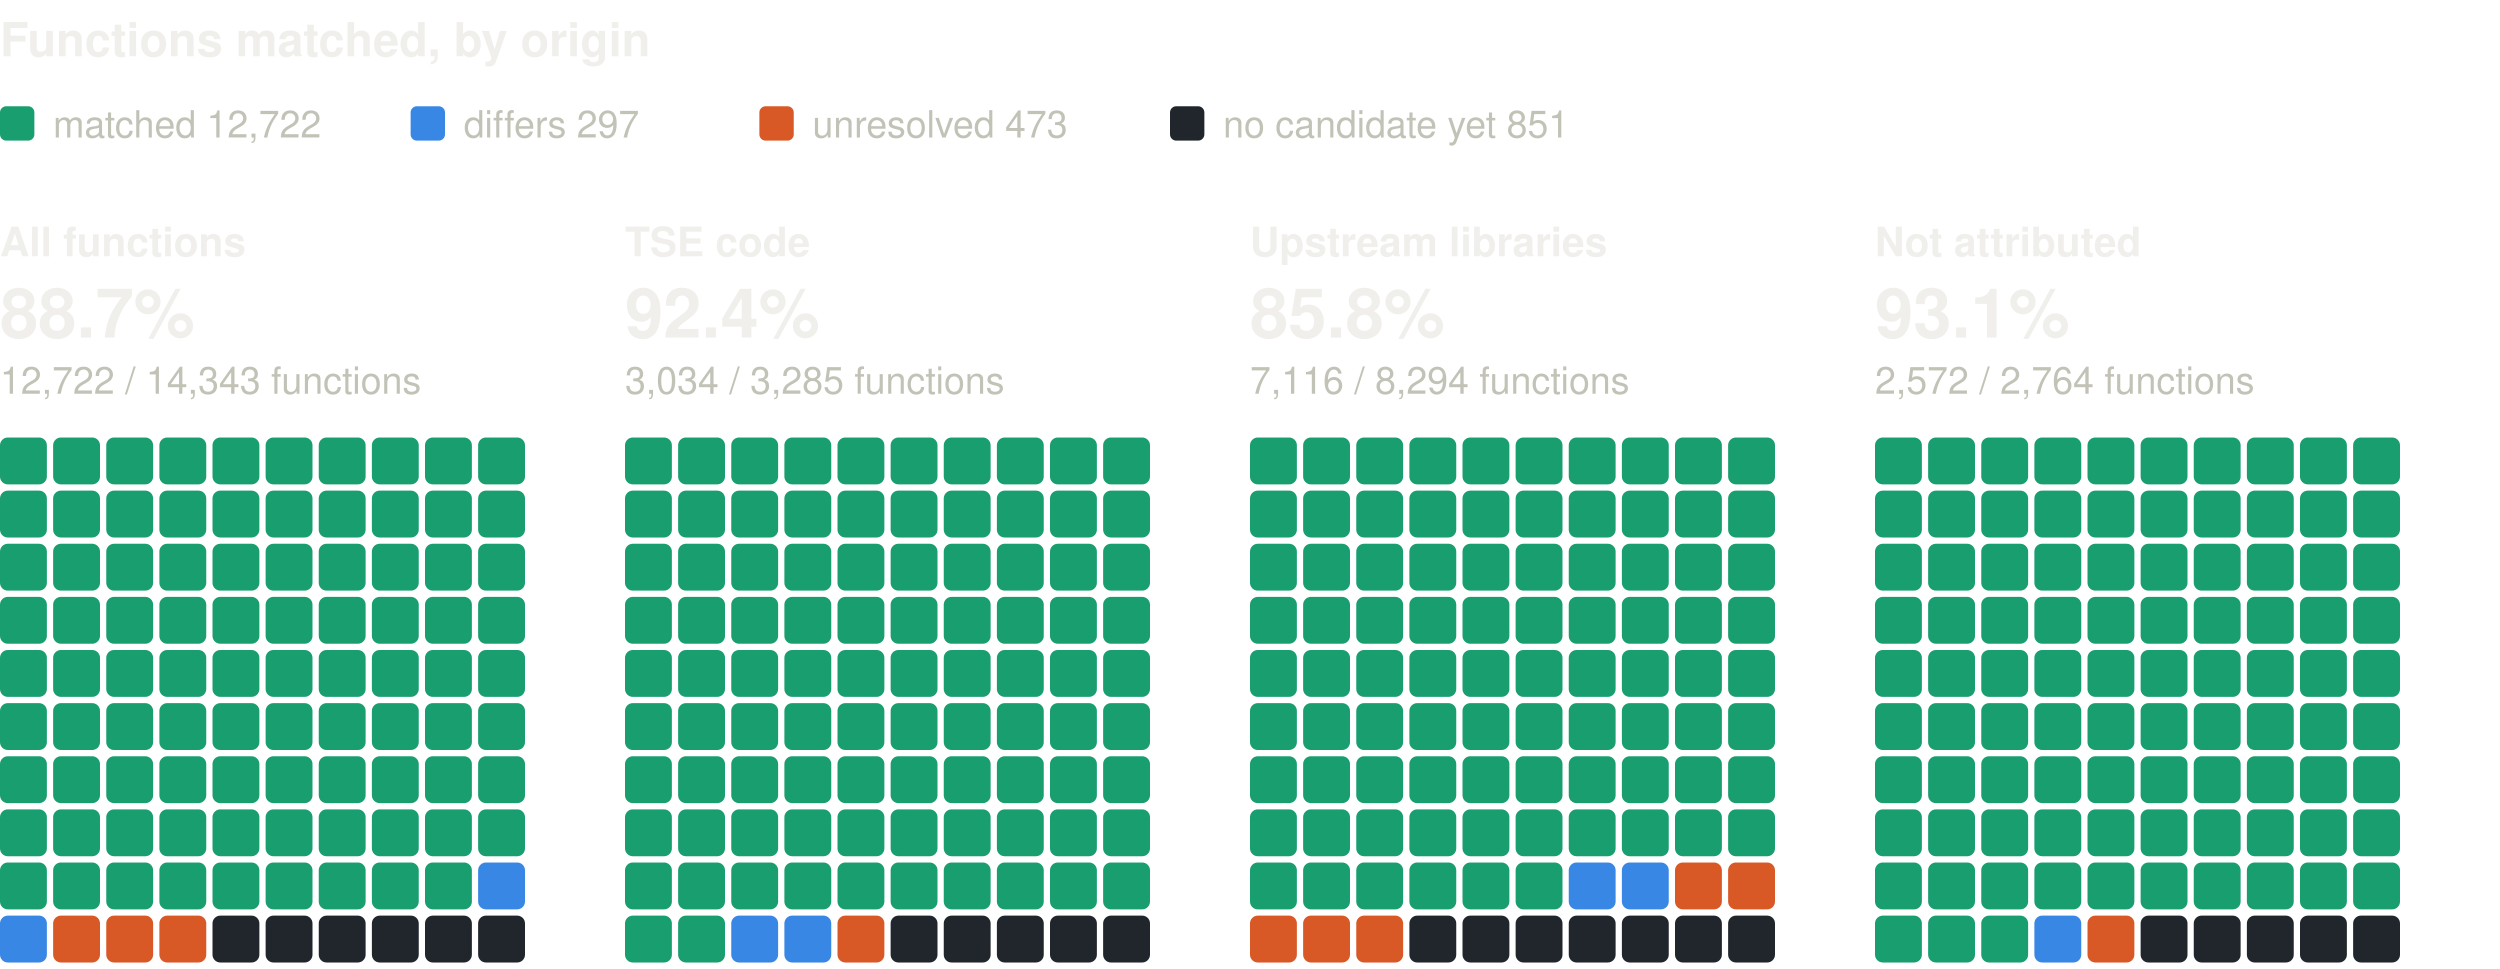
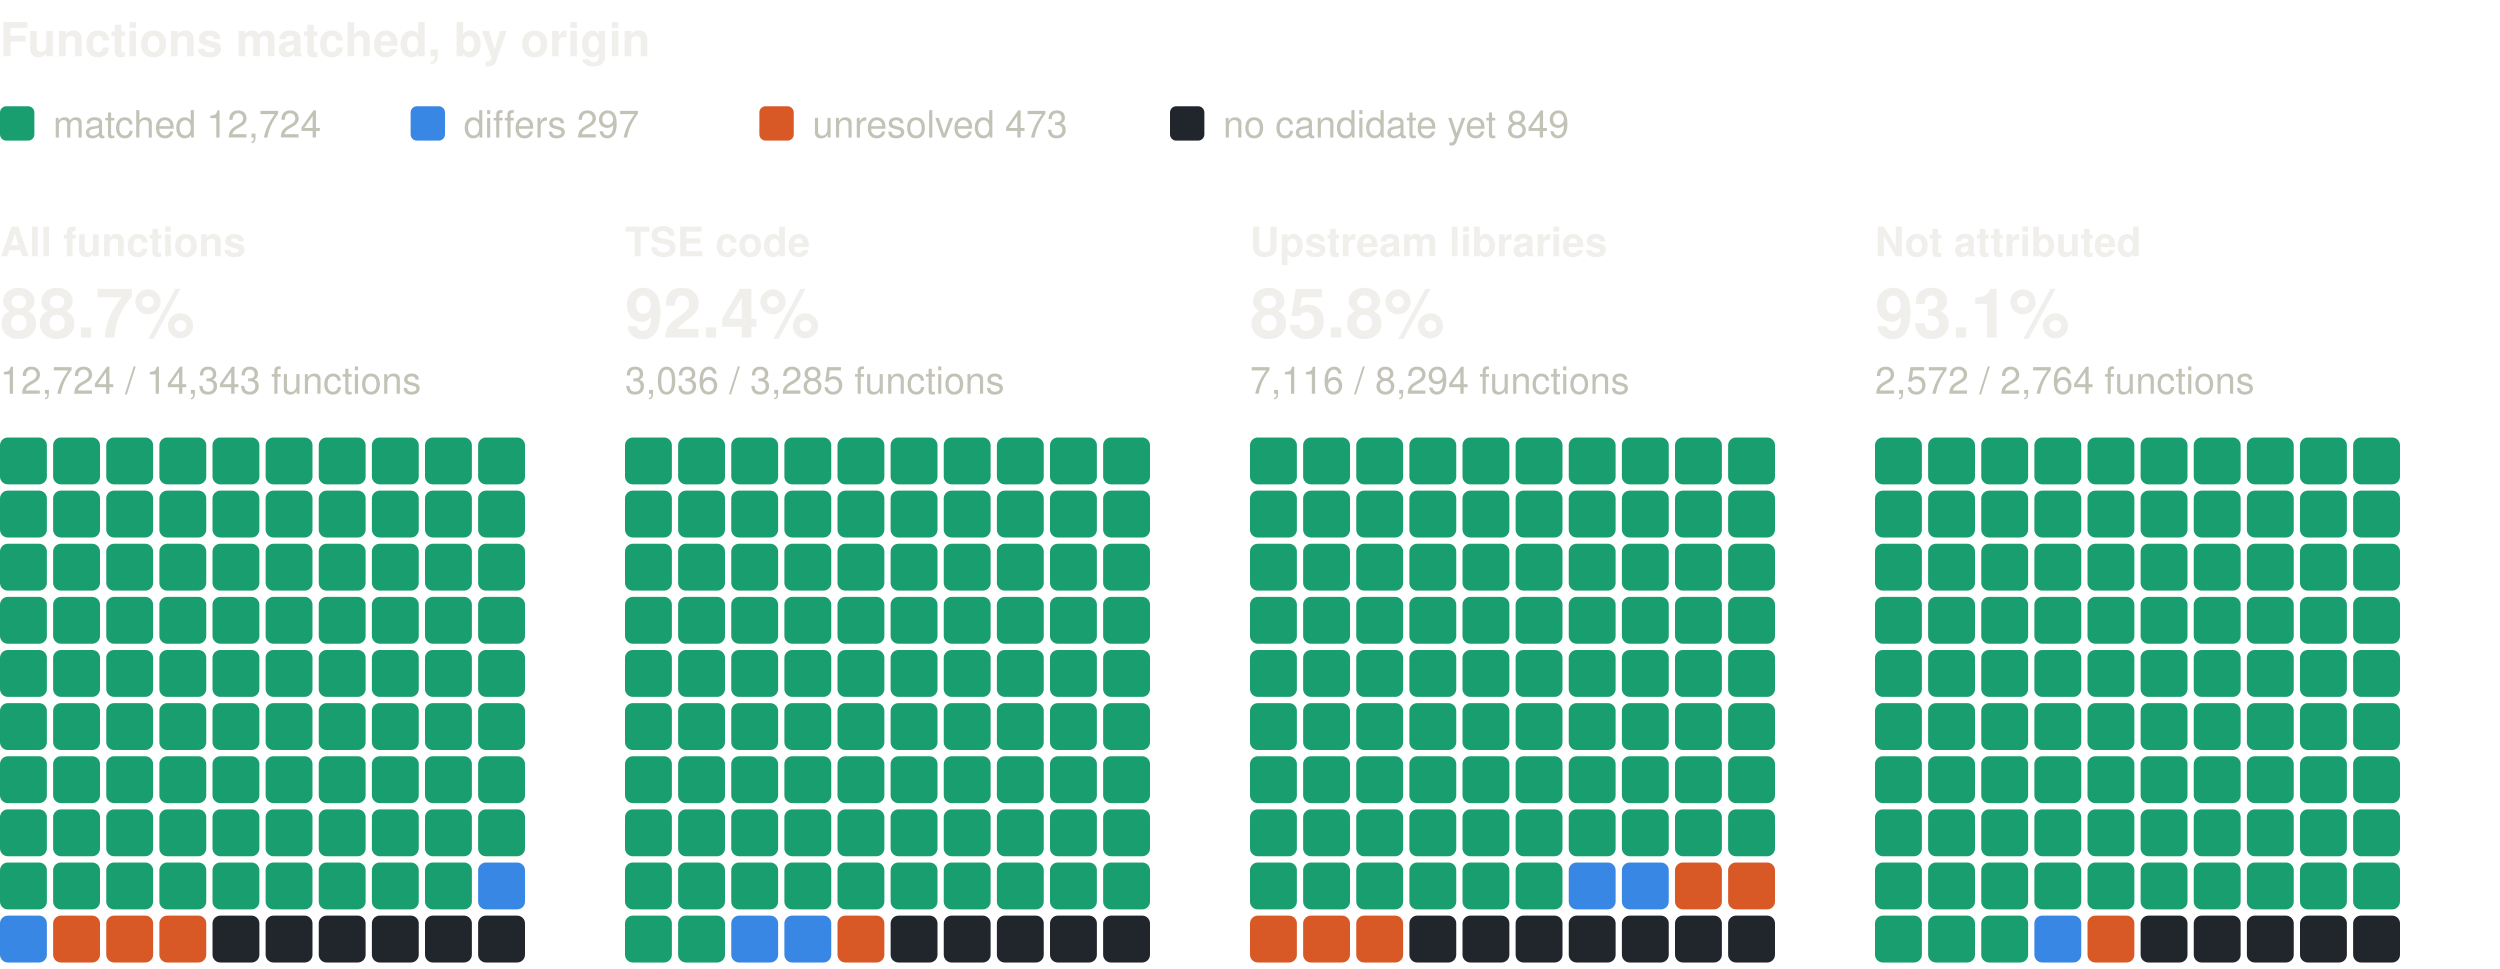
<svg xmlns="http://www.w3.org/2000/svg" width="800" height="310" viewBox="0 0 800 310" role="img" aria-label="Functions matched, by origin: one square per percent, coloured by verdict" font-family="system-ui, -apple-system, 'Segoe UI', Helvetica, Arial, sans-serif">
  <text x="0" y="18" font-size="15" fill="#f0efec" font-weight="600">Functions matched, by origin</text>
  <rect x="0" y="34" width="11" height="11" rx="2" fill="#199e70" />
-   <text x="17" y="44" font-size="12" fill="#c3c2b7">matched 12,722</text>
+   <text x="17" y="44" font-size="12" fill="#c3c2b7">matched 12,724</text>
  <rect x="131.4" y="34" width="11" height="11" rx="2" fill="#3987e5" />
  <text x="148.4" y="44" font-size="12" fill="#c3c2b7">differs 297</text>
  <rect x="243" y="34" width="11" height="11" rx="2" fill="#d95926" />
  <text x="260" y="44" font-size="12" fill="#c3c2b7">unresolved 473</text>
  <rect x="374.4" y="34" width="11" height="11" rx="2" fill="#21262d" />
-   <text x="391.4" y="44" font-size="12" fill="#c3c2b7">no candidate yet 851</text>
+   <text x="391.4" y="44" font-size="12" fill="#c3c2b7">no candidate yet 849</text>
  <text x="0" y="82" font-size="13" fill="#f0efec" font-weight="600">All functions</text>
  <text x="0" y="108" font-size="22" fill="#f0efec" font-weight="600">88.7%</text>
-   <text x="0" y="126" font-size="12" fill="#c3c2b7">12,722 / 14,343 functions</text>
+   <text x="0" y="126" font-size="12" fill="#c3c2b7">12,724 / 14,343 functions</text>
  <rect x="0" y="140" width="15" height="15" rx="2.5" fill="#199e70" />
  <rect x="17" y="140" width="15" height="15" rx="2.5" fill="#199e70" />
  <rect x="34" y="140" width="15" height="15" rx="2.5" fill="#199e70" />
  <rect x="51" y="140" width="15" height="15" rx="2.5" fill="#199e70" />
  <rect x="68" y="140" width="15" height="15" rx="2.5" fill="#199e70" />
  <rect x="85" y="140" width="15" height="15" rx="2.5" fill="#199e70" />
  <rect x="102" y="140" width="15" height="15" rx="2.5" fill="#199e70" />
  <rect x="119" y="140" width="15" height="15" rx="2.5" fill="#199e70" />
  <rect x="136" y="140" width="15" height="15" rx="2.5" fill="#199e70" />
  <rect x="153" y="140" width="15" height="15" rx="2.5" fill="#199e70" />
  <rect x="0" y="157" width="15" height="15" rx="2.5" fill="#199e70" />
  <rect x="17" y="157" width="15" height="15" rx="2.5" fill="#199e70" />
  <rect x="34" y="157" width="15" height="15" rx="2.5" fill="#199e70" />
  <rect x="51" y="157" width="15" height="15" rx="2.5" fill="#199e70" />
  <rect x="68" y="157" width="15" height="15" rx="2.5" fill="#199e70" />
  <rect x="85" y="157" width="15" height="15" rx="2.5" fill="#199e70" />
  <rect x="102" y="157" width="15" height="15" rx="2.5" fill="#199e70" />
  <rect x="119" y="157" width="15" height="15" rx="2.5" fill="#199e70" />
  <rect x="136" y="157" width="15" height="15" rx="2.5" fill="#199e70" />
  <rect x="153" y="157" width="15" height="15" rx="2.5" fill="#199e70" />
  <rect x="0" y="174" width="15" height="15" rx="2.5" fill="#199e70" />
  <rect x="17" y="174" width="15" height="15" rx="2.5" fill="#199e70" />
  <rect x="34" y="174" width="15" height="15" rx="2.5" fill="#199e70" />
  <rect x="51" y="174" width="15" height="15" rx="2.5" fill="#199e70" />
  <rect x="68" y="174" width="15" height="15" rx="2.5" fill="#199e70" />
  <rect x="85" y="174" width="15" height="15" rx="2.5" fill="#199e70" />
  <rect x="102" y="174" width="15" height="15" rx="2.5" fill="#199e70" />
  <rect x="119" y="174" width="15" height="15" rx="2.5" fill="#199e70" />
  <rect x="136" y="174" width="15" height="15" rx="2.5" fill="#199e70" />
  <rect x="153" y="174" width="15" height="15" rx="2.5" fill="#199e70" />
  <rect x="0" y="191" width="15" height="15" rx="2.5" fill="#199e70" />
  <rect x="17" y="191" width="15" height="15" rx="2.5" fill="#199e70" />
  <rect x="34" y="191" width="15" height="15" rx="2.5" fill="#199e70" />
  <rect x="51" y="191" width="15" height="15" rx="2.5" fill="#199e70" />
  <rect x="68" y="191" width="15" height="15" rx="2.5" fill="#199e70" />
  <rect x="85" y="191" width="15" height="15" rx="2.5" fill="#199e70" />
  <rect x="102" y="191" width="15" height="15" rx="2.5" fill="#199e70" />
  <rect x="119" y="191" width="15" height="15" rx="2.5" fill="#199e70" />
  <rect x="136" y="191" width="15" height="15" rx="2.5" fill="#199e70" />
  <rect x="153" y="191" width="15" height="15" rx="2.5" fill="#199e70" />
  <rect x="0" y="208" width="15" height="15" rx="2.5" fill="#199e70" />
  <rect x="17" y="208" width="15" height="15" rx="2.5" fill="#199e70" />
  <rect x="34" y="208" width="15" height="15" rx="2.5" fill="#199e70" />
  <rect x="51" y="208" width="15" height="15" rx="2.5" fill="#199e70" />
  <rect x="68" y="208" width="15" height="15" rx="2.5" fill="#199e70" />
  <rect x="85" y="208" width="15" height="15" rx="2.5" fill="#199e70" />
  <rect x="102" y="208" width="15" height="15" rx="2.5" fill="#199e70" />
  <rect x="119" y="208" width="15" height="15" rx="2.5" fill="#199e70" />
  <rect x="136" y="208" width="15" height="15" rx="2.5" fill="#199e70" />
  <rect x="153" y="208" width="15" height="15" rx="2.5" fill="#199e70" />
  <rect x="0" y="225" width="15" height="15" rx="2.5" fill="#199e70" />
  <rect x="17" y="225" width="15" height="15" rx="2.5" fill="#199e70" />
  <rect x="34" y="225" width="15" height="15" rx="2.5" fill="#199e70" />
  <rect x="51" y="225" width="15" height="15" rx="2.5" fill="#199e70" />
  <rect x="68" y="225" width="15" height="15" rx="2.5" fill="#199e70" />
  <rect x="85" y="225" width="15" height="15" rx="2.5" fill="#199e70" />
  <rect x="102" y="225" width="15" height="15" rx="2.5" fill="#199e70" />
  <rect x="119" y="225" width="15" height="15" rx="2.5" fill="#199e70" />
  <rect x="136" y="225" width="15" height="15" rx="2.5" fill="#199e70" />
  <rect x="153" y="225" width="15" height="15" rx="2.5" fill="#199e70" />
  <rect x="0" y="242" width="15" height="15" rx="2.5" fill="#199e70" />
  <rect x="17" y="242" width="15" height="15" rx="2.5" fill="#199e70" />
  <rect x="34" y="242" width="15" height="15" rx="2.5" fill="#199e70" />
  <rect x="51" y="242" width="15" height="15" rx="2.5" fill="#199e70" />
  <rect x="68" y="242" width="15" height="15" rx="2.5" fill="#199e70" />
  <rect x="85" y="242" width="15" height="15" rx="2.5" fill="#199e70" />
  <rect x="102" y="242" width="15" height="15" rx="2.5" fill="#199e70" />
  <rect x="119" y="242" width="15" height="15" rx="2.5" fill="#199e70" />
  <rect x="136" y="242" width="15" height="15" rx="2.5" fill="#199e70" />
  <rect x="153" y="242" width="15" height="15" rx="2.5" fill="#199e70" />
  <rect x="0" y="259" width="15" height="15" rx="2.5" fill="#199e70" />
  <rect x="17" y="259" width="15" height="15" rx="2.5" fill="#199e70" />
  <rect x="34" y="259" width="15" height="15" rx="2.5" fill="#199e70" />
  <rect x="51" y="259" width="15" height="15" rx="2.5" fill="#199e70" />
  <rect x="68" y="259" width="15" height="15" rx="2.5" fill="#199e70" />
  <rect x="85" y="259" width="15" height="15" rx="2.5" fill="#199e70" />
  <rect x="102" y="259" width="15" height="15" rx="2.5" fill="#199e70" />
  <rect x="119" y="259" width="15" height="15" rx="2.5" fill="#199e70" />
  <rect x="136" y="259" width="15" height="15" rx="2.5" fill="#199e70" />
  <rect x="153" y="259" width="15" height="15" rx="2.5" fill="#199e70" />
  <rect x="0" y="276" width="15" height="15" rx="2.5" fill="#199e70" />
  <rect x="17" y="276" width="15" height="15" rx="2.5" fill="#199e70" />
  <rect x="34" y="276" width="15" height="15" rx="2.5" fill="#199e70" />
  <rect x="51" y="276" width="15" height="15" rx="2.5" fill="#199e70" />
  <rect x="68" y="276" width="15" height="15" rx="2.5" fill="#199e70" />
  <rect x="85" y="276" width="15" height="15" rx="2.5" fill="#199e70" />
  <rect x="102" y="276" width="15" height="15" rx="2.5" fill="#199e70" />
  <rect x="119" y="276" width="15" height="15" rx="2.5" fill="#199e70" />
  <rect x="136" y="276" width="15" height="15" rx="2.5" fill="#199e70" />
  <rect x="153" y="276" width="15" height="15" rx="2.5" fill="#3987e5" />
  <rect x="0" y="293" width="15" height="15" rx="2.5" fill="#3987e5" />
  <rect x="17" y="293" width="15" height="15" rx="2.5" fill="#d95926" />
  <rect x="34" y="293" width="15" height="15" rx="2.5" fill="#d95926" />
  <rect x="51" y="293" width="15" height="15" rx="2.5" fill="#d95926" />
  <rect x="68" y="293" width="15" height="15" rx="2.5" fill="#21262d" />
  <rect x="85" y="293" width="15" height="15" rx="2.5" fill="#21262d" />
  <rect x="102" y="293" width="15" height="15" rx="2.5" fill="#21262d" />
  <rect x="119" y="293" width="15" height="15" rx="2.5" fill="#21262d" />
  <rect x="136" y="293" width="15" height="15" rx="2.5" fill="#21262d" />
  <rect x="153" y="293" width="15" height="15" rx="2.5" fill="#21262d" />
  <text x="200" y="82" font-size="13" fill="#f0efec" font-weight="600">TSE code</text>
  <text x="200" y="108" font-size="22" fill="#f0efec" font-weight="600">92.4%</text>
-   <text x="200" y="126" font-size="12" fill="#c3c2b7">3,034 / 3,285 functions</text>
+   <text x="200" y="126" font-size="12" fill="#c3c2b7">3,036 / 3,285 functions</text>
  <rect x="200" y="140" width="15" height="15" rx="2.5" fill="#199e70" />
  <rect x="217" y="140" width="15" height="15" rx="2.5" fill="#199e70" />
  <rect x="234" y="140" width="15" height="15" rx="2.5" fill="#199e70" />
  <rect x="251" y="140" width="15" height="15" rx="2.5" fill="#199e70" />
  <rect x="268" y="140" width="15" height="15" rx="2.5" fill="#199e70" />
  <rect x="285" y="140" width="15" height="15" rx="2.5" fill="#199e70" />
  <rect x="302" y="140" width="15" height="15" rx="2.5" fill="#199e70" />
  <rect x="319" y="140" width="15" height="15" rx="2.5" fill="#199e70" />
  <rect x="336" y="140" width="15" height="15" rx="2.5" fill="#199e70" />
  <rect x="353" y="140" width="15" height="15" rx="2.5" fill="#199e70" />
  <rect x="200" y="157" width="15" height="15" rx="2.5" fill="#199e70" />
  <rect x="217" y="157" width="15" height="15" rx="2.5" fill="#199e70" />
  <rect x="234" y="157" width="15" height="15" rx="2.5" fill="#199e70" />
  <rect x="251" y="157" width="15" height="15" rx="2.5" fill="#199e70" />
  <rect x="268" y="157" width="15" height="15" rx="2.5" fill="#199e70" />
  <rect x="285" y="157" width="15" height="15" rx="2.5" fill="#199e70" />
  <rect x="302" y="157" width="15" height="15" rx="2.5" fill="#199e70" />
  <rect x="319" y="157" width="15" height="15" rx="2.5" fill="#199e70" />
  <rect x="336" y="157" width="15" height="15" rx="2.5" fill="#199e70" />
  <rect x="353" y="157" width="15" height="15" rx="2.5" fill="#199e70" />
  <rect x="200" y="174" width="15" height="15" rx="2.5" fill="#199e70" />
  <rect x="217" y="174" width="15" height="15" rx="2.5" fill="#199e70" />
  <rect x="234" y="174" width="15" height="15" rx="2.5" fill="#199e70" />
  <rect x="251" y="174" width="15" height="15" rx="2.5" fill="#199e70" />
  <rect x="268" y="174" width="15" height="15" rx="2.5" fill="#199e70" />
  <rect x="285" y="174" width="15" height="15" rx="2.5" fill="#199e70" />
  <rect x="302" y="174" width="15" height="15" rx="2.5" fill="#199e70" />
  <rect x="319" y="174" width="15" height="15" rx="2.5" fill="#199e70" />
  <rect x="336" y="174" width="15" height="15" rx="2.5" fill="#199e70" />
  <rect x="353" y="174" width="15" height="15" rx="2.5" fill="#199e70" />
  <rect x="200" y="191" width="15" height="15" rx="2.5" fill="#199e70" />
  <rect x="217" y="191" width="15" height="15" rx="2.5" fill="#199e70" />
  <rect x="234" y="191" width="15" height="15" rx="2.5" fill="#199e70" />
  <rect x="251" y="191" width="15" height="15" rx="2.5" fill="#199e70" />
  <rect x="268" y="191" width="15" height="15" rx="2.5" fill="#199e70" />
  <rect x="285" y="191" width="15" height="15" rx="2.5" fill="#199e70" />
  <rect x="302" y="191" width="15" height="15" rx="2.5" fill="#199e70" />
  <rect x="319" y="191" width="15" height="15" rx="2.5" fill="#199e70" />
  <rect x="336" y="191" width="15" height="15" rx="2.5" fill="#199e70" />
  <rect x="353" y="191" width="15" height="15" rx="2.5" fill="#199e70" />
  <rect x="200" y="208" width="15" height="15" rx="2.5" fill="#199e70" />
  <rect x="217" y="208" width="15" height="15" rx="2.5" fill="#199e70" />
  <rect x="234" y="208" width="15" height="15" rx="2.5" fill="#199e70" />
  <rect x="251" y="208" width="15" height="15" rx="2.5" fill="#199e70" />
  <rect x="268" y="208" width="15" height="15" rx="2.5" fill="#199e70" />
  <rect x="285" y="208" width="15" height="15" rx="2.5" fill="#199e70" />
  <rect x="302" y="208" width="15" height="15" rx="2.5" fill="#199e70" />
  <rect x="319" y="208" width="15" height="15" rx="2.5" fill="#199e70" />
  <rect x="336" y="208" width="15" height="15" rx="2.5" fill="#199e70" />
  <rect x="353" y="208" width="15" height="15" rx="2.5" fill="#199e70" />
  <rect x="200" y="225" width="15" height="15" rx="2.5" fill="#199e70" />
  <rect x="217" y="225" width="15" height="15" rx="2.5" fill="#199e70" />
  <rect x="234" y="225" width="15" height="15" rx="2.5" fill="#199e70" />
  <rect x="251" y="225" width="15" height="15" rx="2.5" fill="#199e70" />
  <rect x="268" y="225" width="15" height="15" rx="2.5" fill="#199e70" />
  <rect x="285" y="225" width="15" height="15" rx="2.5" fill="#199e70" />
  <rect x="302" y="225" width="15" height="15" rx="2.5" fill="#199e70" />
  <rect x="319" y="225" width="15" height="15" rx="2.5" fill="#199e70" />
  <rect x="336" y="225" width="15" height="15" rx="2.5" fill="#199e70" />
  <rect x="353" y="225" width="15" height="15" rx="2.5" fill="#199e70" />
  <rect x="200" y="242" width="15" height="15" rx="2.5" fill="#199e70" />
  <rect x="217" y="242" width="15" height="15" rx="2.5" fill="#199e70" />
  <rect x="234" y="242" width="15" height="15" rx="2.5" fill="#199e70" />
  <rect x="251" y="242" width="15" height="15" rx="2.5" fill="#199e70" />
  <rect x="268" y="242" width="15" height="15" rx="2.5" fill="#199e70" />
  <rect x="285" y="242" width="15" height="15" rx="2.5" fill="#199e70" />
  <rect x="302" y="242" width="15" height="15" rx="2.5" fill="#199e70" />
  <rect x="319" y="242" width="15" height="15" rx="2.5" fill="#199e70" />
  <rect x="336" y="242" width="15" height="15" rx="2.5" fill="#199e70" />
  <rect x="353" y="242" width="15" height="15" rx="2.5" fill="#199e70" />
  <rect x="200" y="259" width="15" height="15" rx="2.5" fill="#199e70" />
  <rect x="217" y="259" width="15" height="15" rx="2.5" fill="#199e70" />
  <rect x="234" y="259" width="15" height="15" rx="2.5" fill="#199e70" />
  <rect x="251" y="259" width="15" height="15" rx="2.5" fill="#199e70" />
  <rect x="268" y="259" width="15" height="15" rx="2.5" fill="#199e70" />
  <rect x="285" y="259" width="15" height="15" rx="2.5" fill="#199e70" />
  <rect x="302" y="259" width="15" height="15" rx="2.5" fill="#199e70" />
  <rect x="319" y="259" width="15" height="15" rx="2.5" fill="#199e70" />
  <rect x="336" y="259" width="15" height="15" rx="2.5" fill="#199e70" />
  <rect x="353" y="259" width="15" height="15" rx="2.5" fill="#199e70" />
  <rect x="200" y="276" width="15" height="15" rx="2.5" fill="#199e70" />
  <rect x="217" y="276" width="15" height="15" rx="2.5" fill="#199e70" />
  <rect x="234" y="276" width="15" height="15" rx="2.5" fill="#199e70" />
  <rect x="251" y="276" width="15" height="15" rx="2.5" fill="#199e70" />
  <rect x="268" y="276" width="15" height="15" rx="2.5" fill="#199e70" />
  <rect x="285" y="276" width="15" height="15" rx="2.5" fill="#199e70" />
  <rect x="302" y="276" width="15" height="15" rx="2.5" fill="#199e70" />
  <rect x="319" y="276" width="15" height="15" rx="2.5" fill="#199e70" />
  <rect x="336" y="276" width="15" height="15" rx="2.5" fill="#199e70" />
  <rect x="353" y="276" width="15" height="15" rx="2.5" fill="#199e70" />
  <rect x="200" y="293" width="15" height="15" rx="2.5" fill="#199e70" />
  <rect x="217" y="293" width="15" height="15" rx="2.5" fill="#199e70" />
  <rect x="234" y="293" width="15" height="15" rx="2.5" fill="#3987e5" />
  <rect x="251" y="293" width="15" height="15" rx="2.5" fill="#3987e5" />
  <rect x="268" y="293" width="15" height="15" rx="2.5" fill="#d95926" />
  <rect x="285" y="293" width="15" height="15" rx="2.5" fill="#21262d" />
  <rect x="302" y="293" width="15" height="15" rx="2.5" fill="#21262d" />
  <rect x="319" y="293" width="15" height="15" rx="2.5" fill="#21262d" />
  <rect x="336" y="293" width="15" height="15" rx="2.5" fill="#21262d" />
  <rect x="353" y="293" width="15" height="15" rx="2.5" fill="#21262d" />
  <text x="400" y="82" font-size="13" fill="#f0efec" font-weight="600">Upstream libraries</text>
  <text x="400" y="108" font-size="22" fill="#f0efec" font-weight="600">85.8%</text>
  <text x="400" y="126" font-size="12" fill="#c3c2b7">7,116 / 8,294 functions</text>
  <rect x="400" y="140" width="15" height="15" rx="2.5" fill="#199e70" />
  <rect x="417" y="140" width="15" height="15" rx="2.5" fill="#199e70" />
  <rect x="434" y="140" width="15" height="15" rx="2.5" fill="#199e70" />
  <rect x="451" y="140" width="15" height="15" rx="2.5" fill="#199e70" />
  <rect x="468" y="140" width="15" height="15" rx="2.5" fill="#199e70" />
  <rect x="485" y="140" width="15" height="15" rx="2.5" fill="#199e70" />
  <rect x="502" y="140" width="15" height="15" rx="2.5" fill="#199e70" />
  <rect x="519" y="140" width="15" height="15" rx="2.5" fill="#199e70" />
  <rect x="536" y="140" width="15" height="15" rx="2.5" fill="#199e70" />
  <rect x="553" y="140" width="15" height="15" rx="2.5" fill="#199e70" />
  <rect x="400" y="157" width="15" height="15" rx="2.5" fill="#199e70" />
  <rect x="417" y="157" width="15" height="15" rx="2.5" fill="#199e70" />
  <rect x="434" y="157" width="15" height="15" rx="2.5" fill="#199e70" />
  <rect x="451" y="157" width="15" height="15" rx="2.5" fill="#199e70" />
  <rect x="468" y="157" width="15" height="15" rx="2.5" fill="#199e70" />
  <rect x="485" y="157" width="15" height="15" rx="2.5" fill="#199e70" />
  <rect x="502" y="157" width="15" height="15" rx="2.5" fill="#199e70" />
  <rect x="519" y="157" width="15" height="15" rx="2.5" fill="#199e70" />
  <rect x="536" y="157" width="15" height="15" rx="2.5" fill="#199e70" />
  <rect x="553" y="157" width="15" height="15" rx="2.5" fill="#199e70" />
  <rect x="400" y="174" width="15" height="15" rx="2.5" fill="#199e70" />
  <rect x="417" y="174" width="15" height="15" rx="2.5" fill="#199e70" />
  <rect x="434" y="174" width="15" height="15" rx="2.5" fill="#199e70" />
  <rect x="451" y="174" width="15" height="15" rx="2.5" fill="#199e70" />
  <rect x="468" y="174" width="15" height="15" rx="2.5" fill="#199e70" />
  <rect x="485" y="174" width="15" height="15" rx="2.5" fill="#199e70" />
  <rect x="502" y="174" width="15" height="15" rx="2.5" fill="#199e70" />
  <rect x="519" y="174" width="15" height="15" rx="2.5" fill="#199e70" />
  <rect x="536" y="174" width="15" height="15" rx="2.5" fill="#199e70" />
  <rect x="553" y="174" width="15" height="15" rx="2.5" fill="#199e70" />
  <rect x="400" y="191" width="15" height="15" rx="2.5" fill="#199e70" />
  <rect x="417" y="191" width="15" height="15" rx="2.5" fill="#199e70" />
  <rect x="434" y="191" width="15" height="15" rx="2.5" fill="#199e70" />
  <rect x="451" y="191" width="15" height="15" rx="2.5" fill="#199e70" />
  <rect x="468" y="191" width="15" height="15" rx="2.5" fill="#199e70" />
  <rect x="485" y="191" width="15" height="15" rx="2.5" fill="#199e70" />
  <rect x="502" y="191" width="15" height="15" rx="2.5" fill="#199e70" />
  <rect x="519" y="191" width="15" height="15" rx="2.5" fill="#199e70" />
  <rect x="536" y="191" width="15" height="15" rx="2.5" fill="#199e70" />
  <rect x="553" y="191" width="15" height="15" rx="2.5" fill="#199e70" />
  <rect x="400" y="208" width="15" height="15" rx="2.5" fill="#199e70" />
  <rect x="417" y="208" width="15" height="15" rx="2.5" fill="#199e70" />
  <rect x="434" y="208" width="15" height="15" rx="2.5" fill="#199e70" />
  <rect x="451" y="208" width="15" height="15" rx="2.5" fill="#199e70" />
  <rect x="468" y="208" width="15" height="15" rx="2.5" fill="#199e70" />
  <rect x="485" y="208" width="15" height="15" rx="2.5" fill="#199e70" />
  <rect x="502" y="208" width="15" height="15" rx="2.5" fill="#199e70" />
  <rect x="519" y="208" width="15" height="15" rx="2.5" fill="#199e70" />
  <rect x="536" y="208" width="15" height="15" rx="2.5" fill="#199e70" />
  <rect x="553" y="208" width="15" height="15" rx="2.5" fill="#199e70" />
  <rect x="400" y="225" width="15" height="15" rx="2.5" fill="#199e70" />
  <rect x="417" y="225" width="15" height="15" rx="2.5" fill="#199e70" />
  <rect x="434" y="225" width="15" height="15" rx="2.5" fill="#199e70" />
  <rect x="451" y="225" width="15" height="15" rx="2.5" fill="#199e70" />
  <rect x="468" y="225" width="15" height="15" rx="2.5" fill="#199e70" />
  <rect x="485" y="225" width="15" height="15" rx="2.5" fill="#199e70" />
  <rect x="502" y="225" width="15" height="15" rx="2.5" fill="#199e70" />
  <rect x="519" y="225" width="15" height="15" rx="2.5" fill="#199e70" />
  <rect x="536" y="225" width="15" height="15" rx="2.5" fill="#199e70" />
  <rect x="553" y="225" width="15" height="15" rx="2.5" fill="#199e70" />
  <rect x="400" y="242" width="15" height="15" rx="2.5" fill="#199e70" />
  <rect x="417" y="242" width="15" height="15" rx="2.5" fill="#199e70" />
  <rect x="434" y="242" width="15" height="15" rx="2.5" fill="#199e70" />
  <rect x="451" y="242" width="15" height="15" rx="2.5" fill="#199e70" />
  <rect x="468" y="242" width="15" height="15" rx="2.5" fill="#199e70" />
  <rect x="485" y="242" width="15" height="15" rx="2.5" fill="#199e70" />
  <rect x="502" y="242" width="15" height="15" rx="2.5" fill="#199e70" />
  <rect x="519" y="242" width="15" height="15" rx="2.5" fill="#199e70" />
  <rect x="536" y="242" width="15" height="15" rx="2.5" fill="#199e70" />
  <rect x="553" y="242" width="15" height="15" rx="2.5" fill="#199e70" />
  <rect x="400" y="259" width="15" height="15" rx="2.5" fill="#199e70" />
  <rect x="417" y="259" width="15" height="15" rx="2.5" fill="#199e70" />
  <rect x="434" y="259" width="15" height="15" rx="2.5" fill="#199e70" />
  <rect x="451" y="259" width="15" height="15" rx="2.5" fill="#199e70" />
  <rect x="468" y="259" width="15" height="15" rx="2.5" fill="#199e70" />
  <rect x="485" y="259" width="15" height="15" rx="2.5" fill="#199e70" />
  <rect x="502" y="259" width="15" height="15" rx="2.5" fill="#199e70" />
  <rect x="519" y="259" width="15" height="15" rx="2.5" fill="#199e70" />
  <rect x="536" y="259" width="15" height="15" rx="2.5" fill="#199e70" />
  <rect x="553" y="259" width="15" height="15" rx="2.5" fill="#199e70" />
  <rect x="400" y="276" width="15" height="15" rx="2.5" fill="#199e70" />
  <rect x="417" y="276" width="15" height="15" rx="2.5" fill="#199e70" />
  <rect x="434" y="276" width="15" height="15" rx="2.5" fill="#199e70" />
  <rect x="451" y="276" width="15" height="15" rx="2.5" fill="#199e70" />
  <rect x="468" y="276" width="15" height="15" rx="2.5" fill="#199e70" />
  <rect x="485" y="276" width="15" height="15" rx="2.5" fill="#199e70" />
  <rect x="502" y="276" width="15" height="15" rx="2.5" fill="#3987e5" />
  <rect x="519" y="276" width="15" height="15" rx="2.5" fill="#3987e5" />
  <rect x="536" y="276" width="15" height="15" rx="2.5" fill="#d95926" />
  <rect x="553" y="276" width="15" height="15" rx="2.5" fill="#d95926" />
  <rect x="400" y="293" width="15" height="15" rx="2.5" fill="#d95926" />
  <rect x="417" y="293" width="15" height="15" rx="2.5" fill="#d95926" />
  <rect x="434" y="293" width="15" height="15" rx="2.5" fill="#d95926" />
  <rect x="451" y="293" width="15" height="15" rx="2.5" fill="#21262d" />
  <rect x="468" y="293" width="15" height="15" rx="2.5" fill="#21262d" />
  <rect x="485" y="293" width="15" height="15" rx="2.5" fill="#21262d" />
  <rect x="502" y="293" width="15" height="15" rx="2.5" fill="#21262d" />
  <rect x="519" y="293" width="15" height="15" rx="2.5" fill="#21262d" />
  <rect x="536" y="293" width="15" height="15" rx="2.5" fill="#21262d" />
  <rect x="553" y="293" width="15" height="15" rx="2.5" fill="#21262d" />
  <text x="600" y="82" font-size="13" fill="#f0efec" font-weight="600">Not attributed</text>
  <text x="600" y="108" font-size="22" fill="#f0efec" font-weight="600">93.1%</text>
  <text x="600" y="126" font-size="12" fill="#c3c2b7">2,572 / 2,764 functions</text>
  <rect x="600" y="140" width="15" height="15" rx="2.5" fill="#199e70" />
  <rect x="617" y="140" width="15" height="15" rx="2.5" fill="#199e70" />
  <rect x="634" y="140" width="15" height="15" rx="2.5" fill="#199e70" />
  <rect x="651" y="140" width="15" height="15" rx="2.5" fill="#199e70" />
  <rect x="668" y="140" width="15" height="15" rx="2.5" fill="#199e70" />
  <rect x="685" y="140" width="15" height="15" rx="2.5" fill="#199e70" />
  <rect x="702" y="140" width="15" height="15" rx="2.5" fill="#199e70" />
  <rect x="719" y="140" width="15" height="15" rx="2.5" fill="#199e70" />
  <rect x="736" y="140" width="15" height="15" rx="2.5" fill="#199e70" />
  <rect x="753" y="140" width="15" height="15" rx="2.5" fill="#199e70" />
  <rect x="600" y="157" width="15" height="15" rx="2.5" fill="#199e70" />
  <rect x="617" y="157" width="15" height="15" rx="2.5" fill="#199e70" />
  <rect x="634" y="157" width="15" height="15" rx="2.5" fill="#199e70" />
  <rect x="651" y="157" width="15" height="15" rx="2.5" fill="#199e70" />
  <rect x="668" y="157" width="15" height="15" rx="2.5" fill="#199e70" />
  <rect x="685" y="157" width="15" height="15" rx="2.5" fill="#199e70" />
  <rect x="702" y="157" width="15" height="15" rx="2.5" fill="#199e70" />
  <rect x="719" y="157" width="15" height="15" rx="2.5" fill="#199e70" />
  <rect x="736" y="157" width="15" height="15" rx="2.5" fill="#199e70" />
  <rect x="753" y="157" width="15" height="15" rx="2.5" fill="#199e70" />
  <rect x="600" y="174" width="15" height="15" rx="2.5" fill="#199e70" />
  <rect x="617" y="174" width="15" height="15" rx="2.5" fill="#199e70" />
  <rect x="634" y="174" width="15" height="15" rx="2.5" fill="#199e70" />
  <rect x="651" y="174" width="15" height="15" rx="2.5" fill="#199e70" />
  <rect x="668" y="174" width="15" height="15" rx="2.5" fill="#199e70" />
  <rect x="685" y="174" width="15" height="15" rx="2.5" fill="#199e70" />
  <rect x="702" y="174" width="15" height="15" rx="2.5" fill="#199e70" />
  <rect x="719" y="174" width="15" height="15" rx="2.5" fill="#199e70" />
  <rect x="736" y="174" width="15" height="15" rx="2.5" fill="#199e70" />
  <rect x="753" y="174" width="15" height="15" rx="2.5" fill="#199e70" />
  <rect x="600" y="191" width="15" height="15" rx="2.5" fill="#199e70" />
  <rect x="617" y="191" width="15" height="15" rx="2.5" fill="#199e70" />
  <rect x="634" y="191" width="15" height="15" rx="2.5" fill="#199e70" />
  <rect x="651" y="191" width="15" height="15" rx="2.5" fill="#199e70" />
  <rect x="668" y="191" width="15" height="15" rx="2.5" fill="#199e70" />
  <rect x="685" y="191" width="15" height="15" rx="2.5" fill="#199e70" />
  <rect x="702" y="191" width="15" height="15" rx="2.5" fill="#199e70" />
  <rect x="719" y="191" width="15" height="15" rx="2.5" fill="#199e70" />
  <rect x="736" y="191" width="15" height="15" rx="2.5" fill="#199e70" />
  <rect x="753" y="191" width="15" height="15" rx="2.5" fill="#199e70" />
  <rect x="600" y="208" width="15" height="15" rx="2.5" fill="#199e70" />
  <rect x="617" y="208" width="15" height="15" rx="2.5" fill="#199e70" />
  <rect x="634" y="208" width="15" height="15" rx="2.5" fill="#199e70" />
  <rect x="651" y="208" width="15" height="15" rx="2.5" fill="#199e70" />
  <rect x="668" y="208" width="15" height="15" rx="2.5" fill="#199e70" />
  <rect x="685" y="208" width="15" height="15" rx="2.5" fill="#199e70" />
  <rect x="702" y="208" width="15" height="15" rx="2.5" fill="#199e70" />
  <rect x="719" y="208" width="15" height="15" rx="2.5" fill="#199e70" />
  <rect x="736" y="208" width="15" height="15" rx="2.5" fill="#199e70" />
  <rect x="753" y="208" width="15" height="15" rx="2.5" fill="#199e70" />
  <rect x="600" y="225" width="15" height="15" rx="2.5" fill="#199e70" />
  <rect x="617" y="225" width="15" height="15" rx="2.5" fill="#199e70" />
  <rect x="634" y="225" width="15" height="15" rx="2.5" fill="#199e70" />
  <rect x="651" y="225" width="15" height="15" rx="2.5" fill="#199e70" />
  <rect x="668" y="225" width="15" height="15" rx="2.5" fill="#199e70" />
  <rect x="685" y="225" width="15" height="15" rx="2.5" fill="#199e70" />
  <rect x="702" y="225" width="15" height="15" rx="2.5" fill="#199e70" />
  <rect x="719" y="225" width="15" height="15" rx="2.5" fill="#199e70" />
  <rect x="736" y="225" width="15" height="15" rx="2.5" fill="#199e70" />
  <rect x="753" y="225" width="15" height="15" rx="2.5" fill="#199e70" />
  <rect x="600" y="242" width="15" height="15" rx="2.5" fill="#199e70" />
  <rect x="617" y="242" width="15" height="15" rx="2.5" fill="#199e70" />
  <rect x="634" y="242" width="15" height="15" rx="2.5" fill="#199e70" />
  <rect x="651" y="242" width="15" height="15" rx="2.5" fill="#199e70" />
  <rect x="668" y="242" width="15" height="15" rx="2.5" fill="#199e70" />
  <rect x="685" y="242" width="15" height="15" rx="2.5" fill="#199e70" />
  <rect x="702" y="242" width="15" height="15" rx="2.5" fill="#199e70" />
  <rect x="719" y="242" width="15" height="15" rx="2.5" fill="#199e70" />
  <rect x="736" y="242" width="15" height="15" rx="2.5" fill="#199e70" />
  <rect x="753" y="242" width="15" height="15" rx="2.5" fill="#199e70" />
  <rect x="600" y="259" width="15" height="15" rx="2.5" fill="#199e70" />
  <rect x="617" y="259" width="15" height="15" rx="2.5" fill="#199e70" />
  <rect x="634" y="259" width="15" height="15" rx="2.5" fill="#199e70" />
  <rect x="651" y="259" width="15" height="15" rx="2.5" fill="#199e70" />
  <rect x="668" y="259" width="15" height="15" rx="2.5" fill="#199e70" />
  <rect x="685" y="259" width="15" height="15" rx="2.5" fill="#199e70" />
  <rect x="702" y="259" width="15" height="15" rx="2.5" fill="#199e70" />
  <rect x="719" y="259" width="15" height="15" rx="2.5" fill="#199e70" />
  <rect x="736" y="259" width="15" height="15" rx="2.5" fill="#199e70" />
  <rect x="753" y="259" width="15" height="15" rx="2.5" fill="#199e70" />
  <rect x="600" y="276" width="15" height="15" rx="2.5" fill="#199e70" />
  <rect x="617" y="276" width="15" height="15" rx="2.5" fill="#199e70" />
  <rect x="634" y="276" width="15" height="15" rx="2.5" fill="#199e70" />
  <rect x="651" y="276" width="15" height="15" rx="2.5" fill="#199e70" />
  <rect x="668" y="276" width="15" height="15" rx="2.5" fill="#199e70" />
  <rect x="685" y="276" width="15" height="15" rx="2.5" fill="#199e70" />
  <rect x="702" y="276" width="15" height="15" rx="2.5" fill="#199e70" />
  <rect x="719" y="276" width="15" height="15" rx="2.5" fill="#199e70" />
  <rect x="736" y="276" width="15" height="15" rx="2.5" fill="#199e70" />
  <rect x="753" y="276" width="15" height="15" rx="2.5" fill="#199e70" />
  <rect x="600" y="293" width="15" height="15" rx="2.5" fill="#199e70" />
  <rect x="617" y="293" width="15" height="15" rx="2.5" fill="#199e70" />
  <rect x="634" y="293" width="15" height="15" rx="2.5" fill="#199e70" />
  <rect x="651" y="293" width="15" height="15" rx="2.5" fill="#3987e5" />
  <rect x="668" y="293" width="15" height="15" rx="2.5" fill="#d95926" />
  <rect x="685" y="293" width="15" height="15" rx="2.5" fill="#21262d" />
  <rect x="702" y="293" width="15" height="15" rx="2.5" fill="#21262d" />
  <rect x="719" y="293" width="15" height="15" rx="2.5" fill="#21262d" />
  <rect x="736" y="293" width="15" height="15" rx="2.5" fill="#21262d" />
  <rect x="753" y="293" width="15" height="15" rx="2.5" fill="#21262d" />
</svg>
